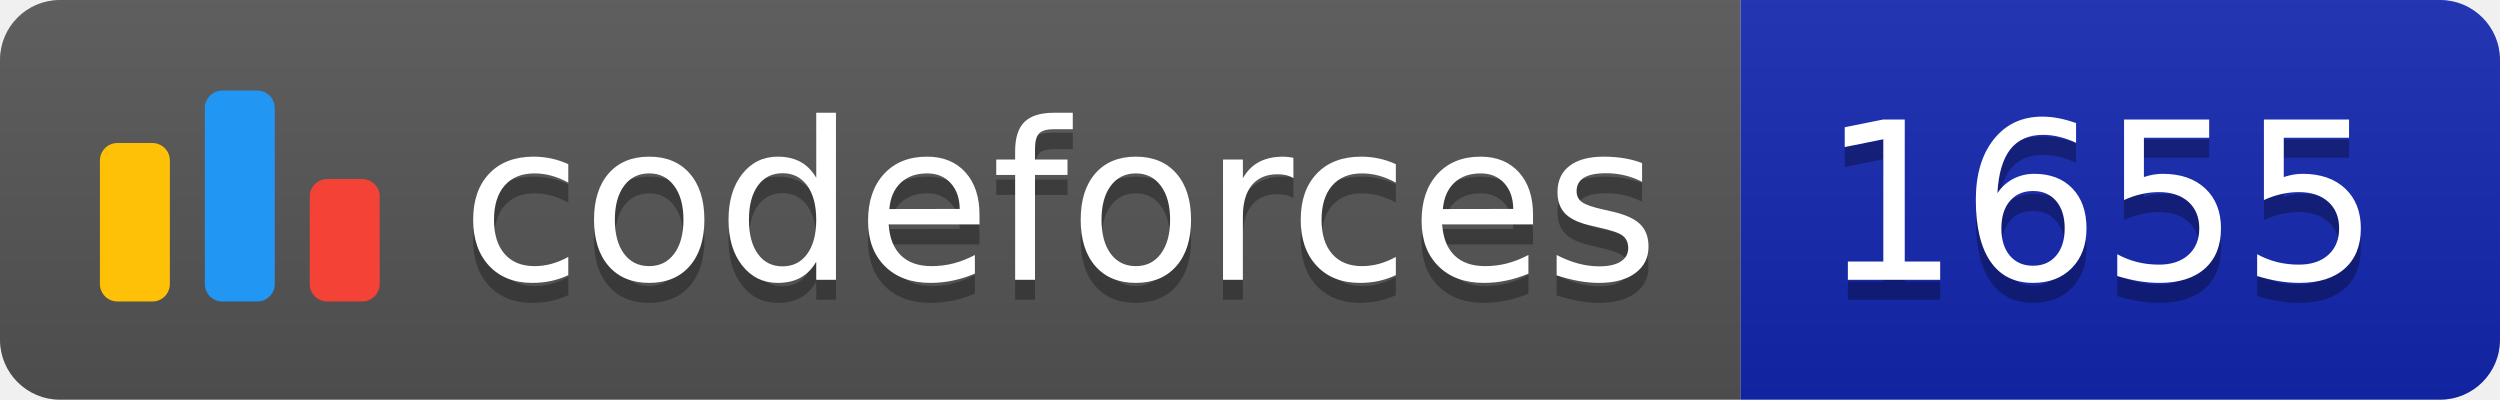
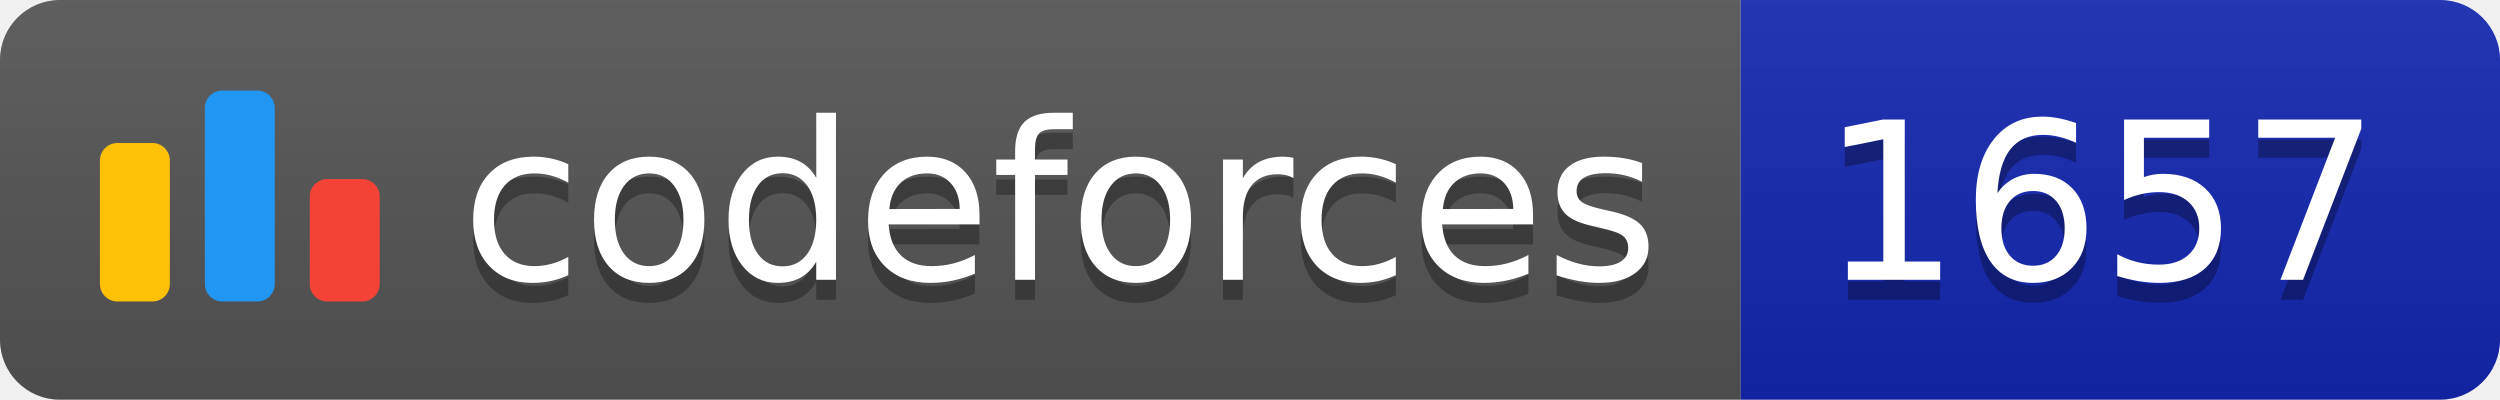
<svg xmlns="http://www.w3.org/2000/svg" width="125.1" height="20">
  <linearGradient id="smooth" x2="0" y2="100%">
    <stop offset="0" stop-color="#bbb" stop-opacity=".1" />
    <stop offset="1" stop-opacity=".1" />
  </linearGradient>
  <clipPath id="round">
    <rect width="125.1" height="20" rx="3" fill="#fff" />
  </clipPath>
  <g clip-path="url(#round)">
    <rect width="87.1" height="20" fill="#555" />
    <rect x="87.1" width="38.0" height="20" fill="#1427B2" />
    <rect width="125.1" height="20" fill="url(#smooth)" />
  </g>
  <g fill="#fff" text-anchor="middle" font-family="DejaVu Sans,Verdana,Geneva,sans-serif" font-size="110">
    <svg x="5" y="3" class="logo" width="14" height="14" viewBox="0 0 32 25" fill="none">
      <rect y="6" width="8" height="18.125" rx="2" fill="#FFC107" />
      <rect x="24" y="10.125" width="8" height="14" rx="2" fill="#F44336" />
      <rect x="12" width="8" height="24.125" rx="2" fill="#2196F3" />
    </svg>
    <text x="530.5" y="150" fill="#010101" fill-opacity=".3" transform="scale(0.1)" textLength="601.0" lengthAdjust="spacing">codeforces
        </text>
    <text x="530.5" y="140" transform="scale(0.1)" textLength="601.0" lengthAdjust="spacing">codeforces</text>
-     <text x="1051.0" y="150" fill="#010101" fill-opacity=".3" transform="scale(0.1)" textLength="280.0" lengthAdjust="spacing">1655
+     <text x="1051.0" y="150" fill="#010101" fill-opacity=".3" transform="scale(0.1)" textLength="280.0" lengthAdjust="spacing">1657
        </text>
-     <text x="1051.0" y="140" transform="scale(0.1)" textLength="280.0" lengthAdjust="spacing">1655</text>
+     <text x="1051.0" y="140" transform="scale(0.1)" textLength="280.0" lengthAdjust="spacing">1657</text>
  </g>
</svg>
